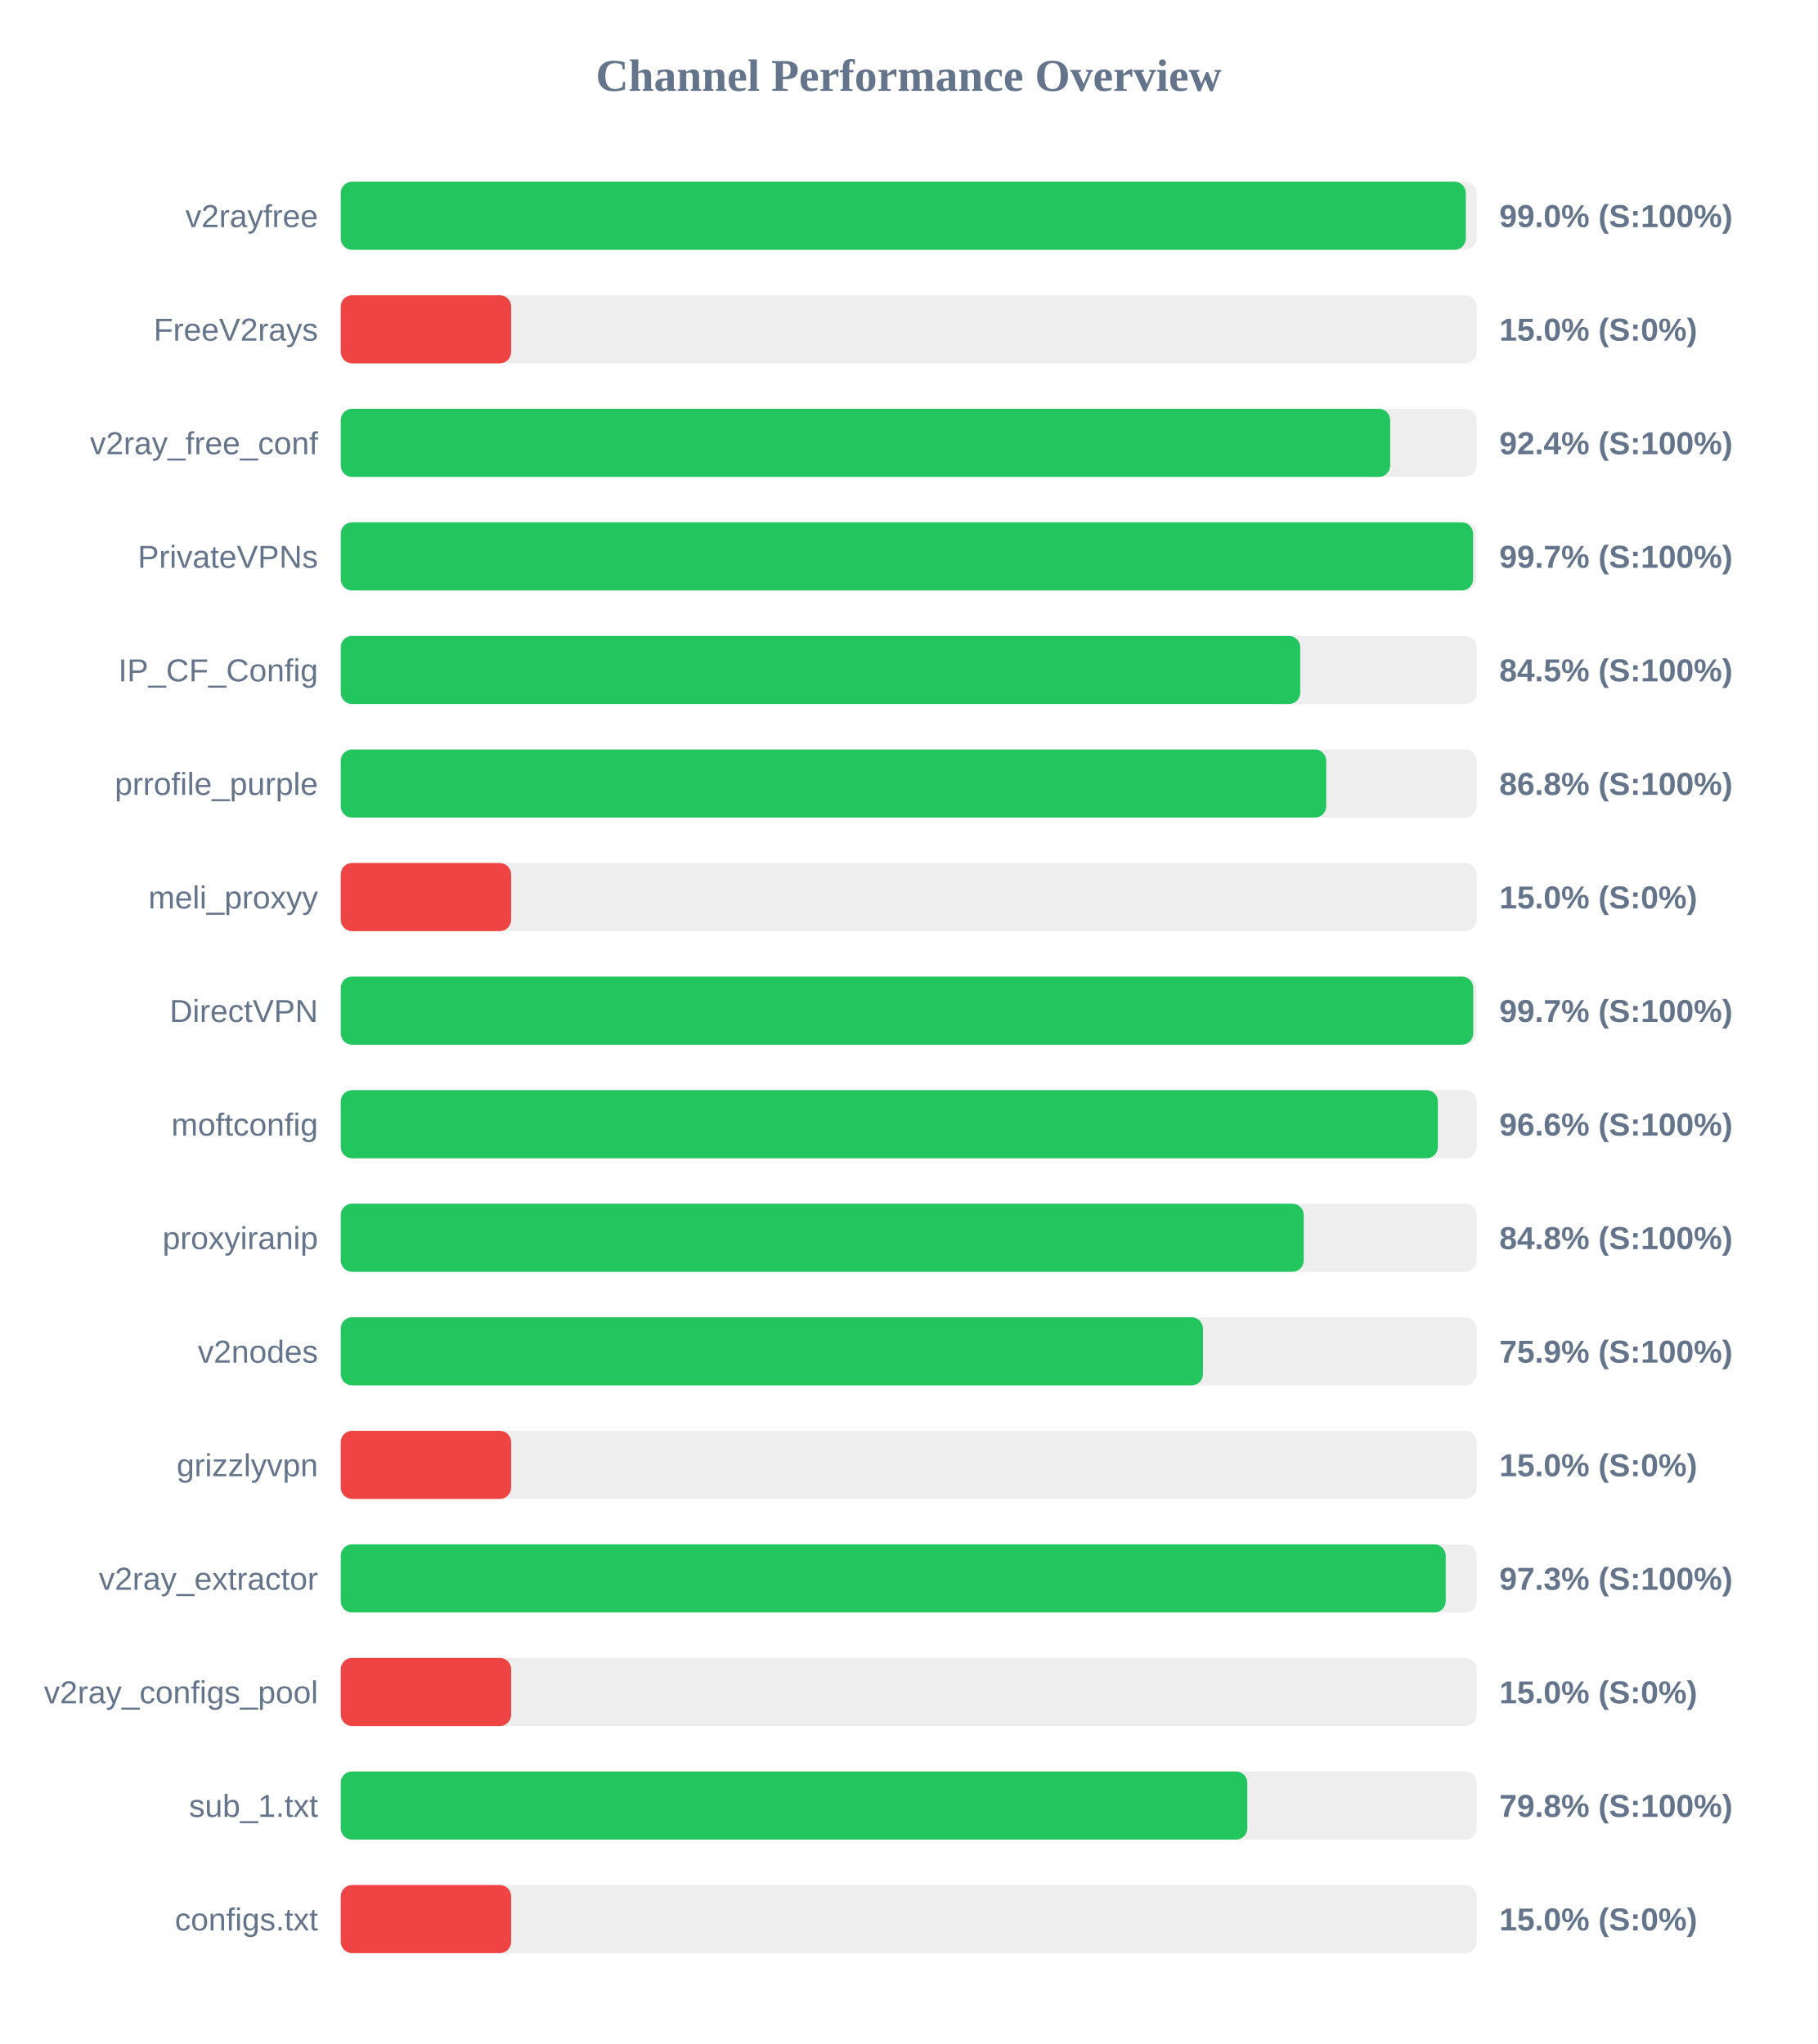
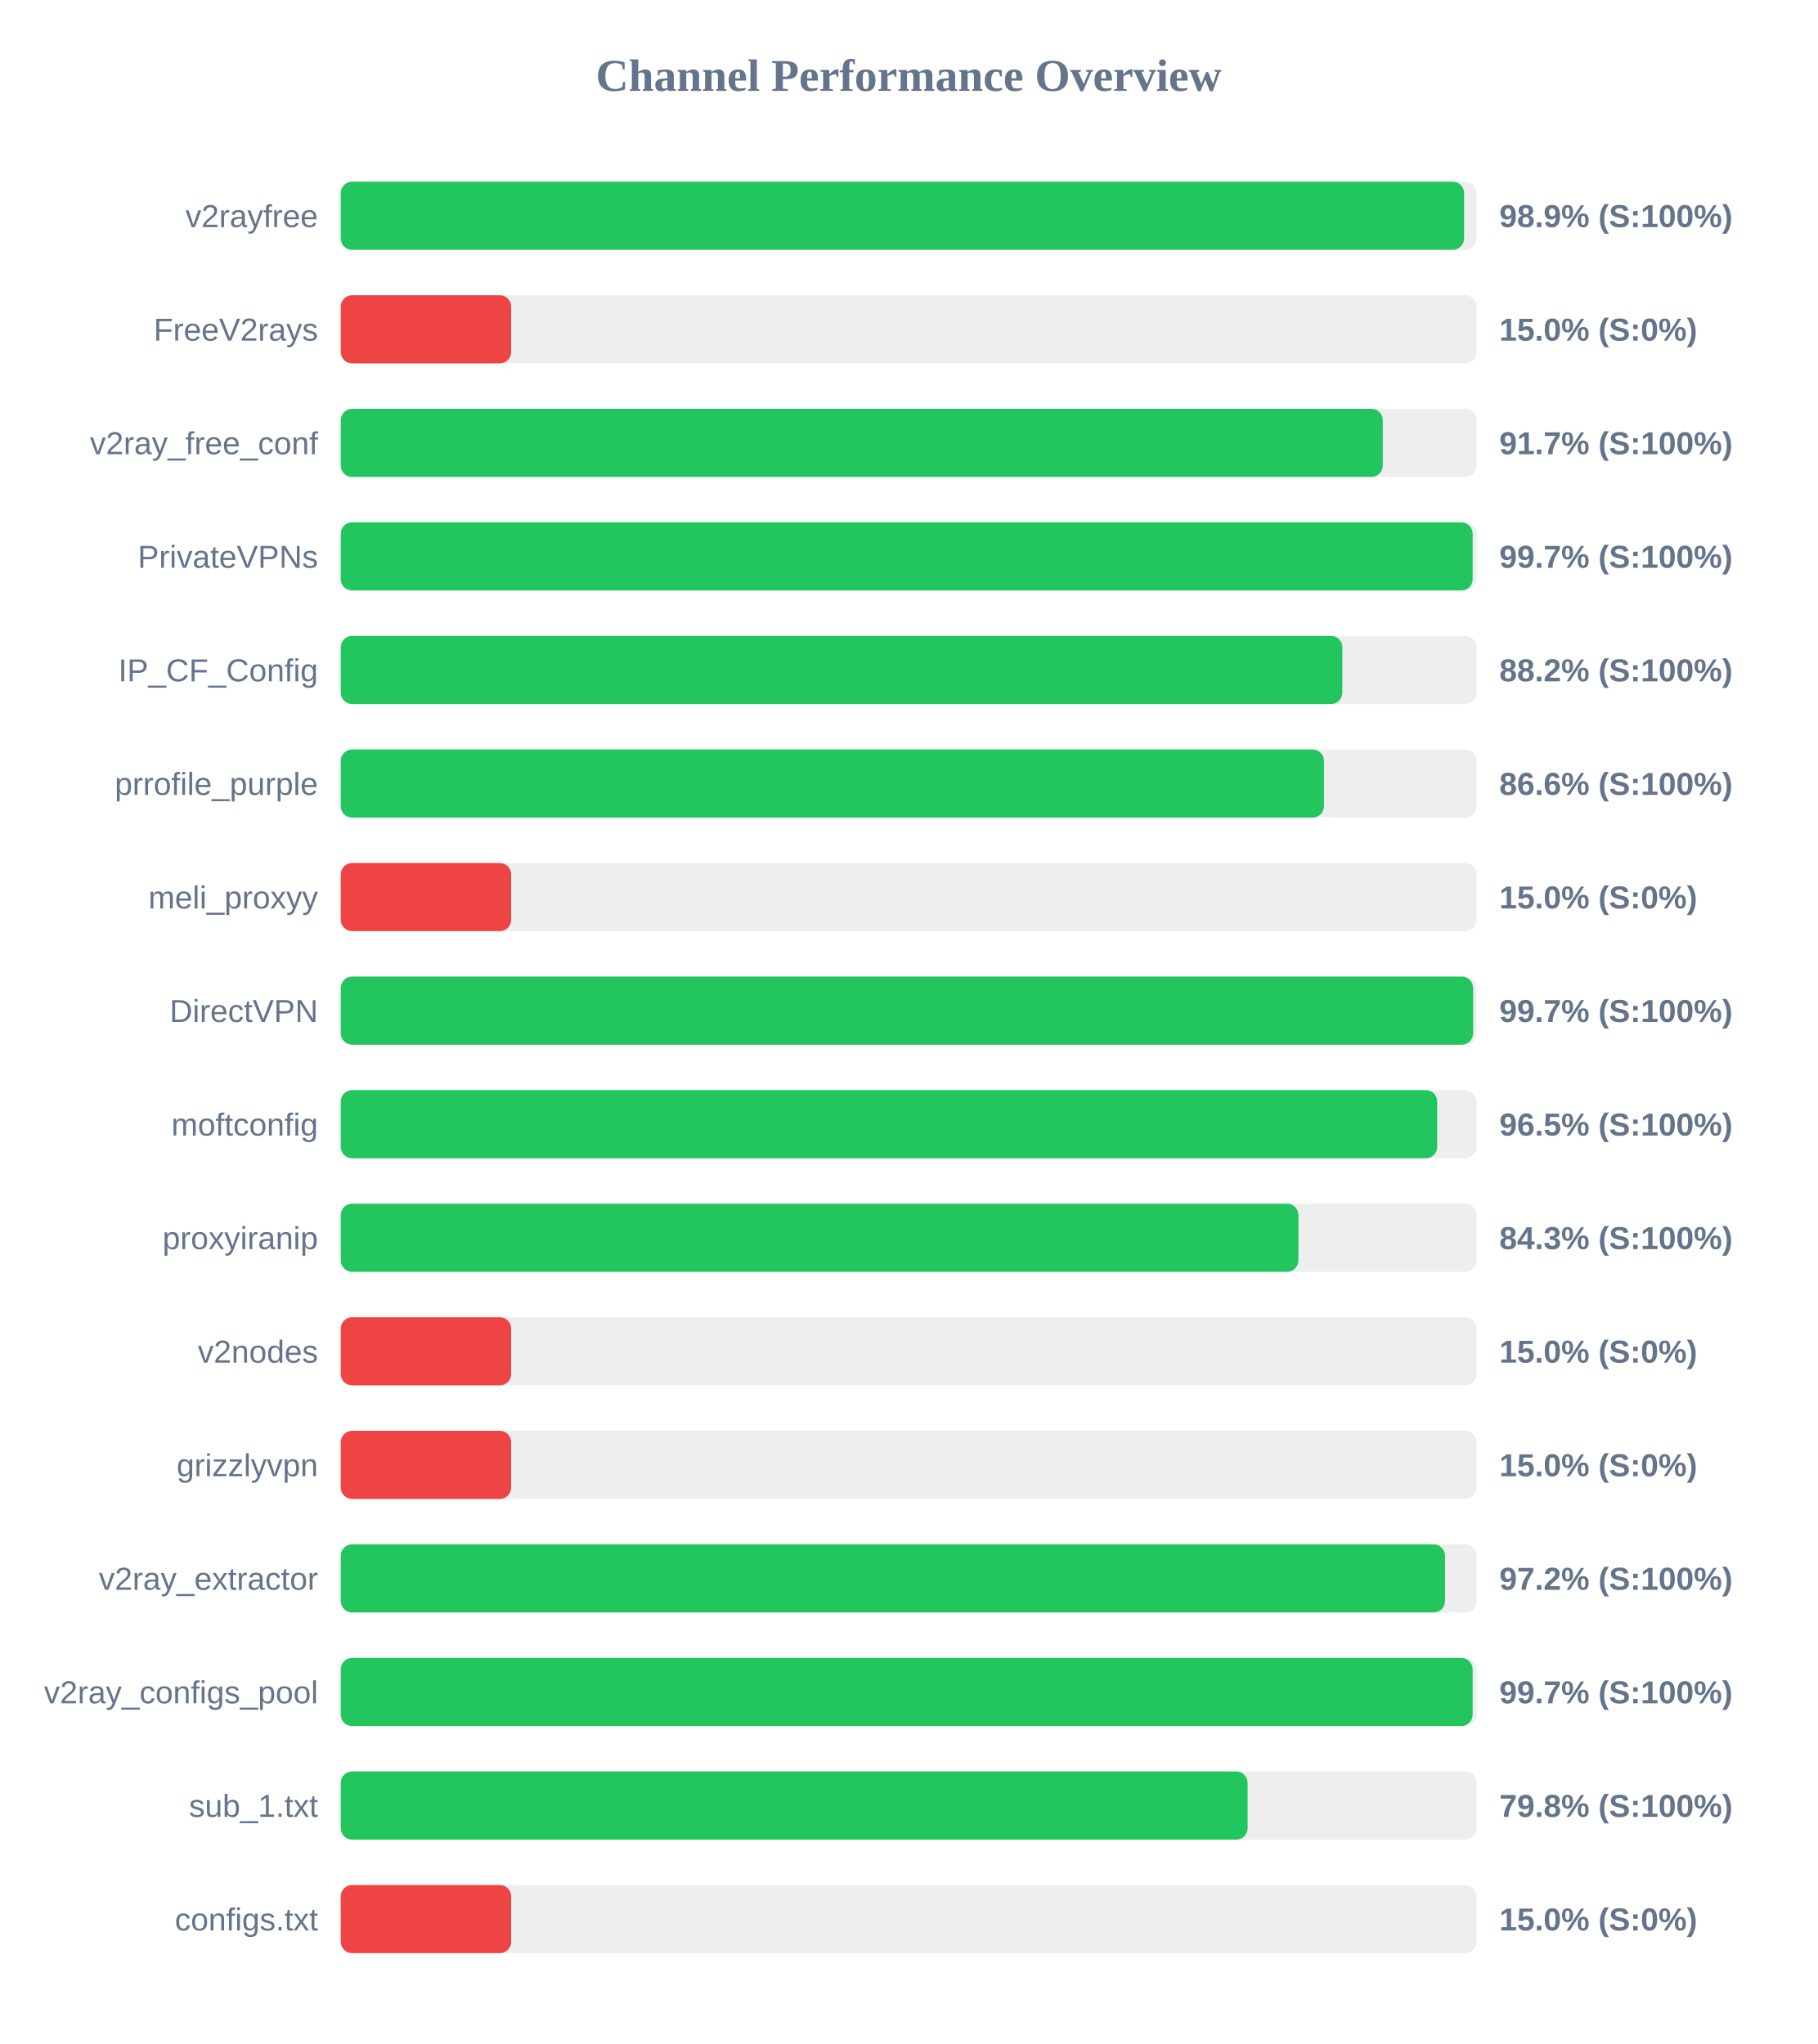
<svg xmlns="http://www.w3.org/2000/svg" width="800" height="900" version="1.1">
  <style>
        .row { font: 14px Arial; fill: #64748b; }
        .score { font: bold 14px Arial; fill: #64748b; }
    </style>
  <text x="400" y="40" text-anchor="middle" font-size="20px" font-weight="bold" fill="#64748b">Channel Performance Overview</text>
  <rect x="150" y="80" width="500" height="30" fill="#eee" rx="5" />
-   <rect x="150" y="80" width="495.25" height="30" fill="#22c55e" rx="5" />
+   <rect x="150" y="80" width="494.5" height="30" fill="#22c55e" rx="5" />
  <text x="140" y="100" text-anchor="end" class="row">v2rayfree</text>
-   <text x="660" y="100" text-anchor="start" class="score">99.0% (S:100%)</text>
+   <text x="660" y="100" text-anchor="start" class="score">98.9% (S:100%)</text>
  <rect x="150" y="130" width="500" height="30" fill="#eee" rx="5" />
  <rect x="150" y="130" width="75.0" height="30" fill="#ef4444" rx="5" />
  <text x="140" y="150" text-anchor="end" class="row">FreeV2rays</text>
  <text x="660" y="150" text-anchor="start" class="score">15.0% (S:0%)</text>
  <rect x="150" y="180" width="500" height="30" fill="#eee" rx="5" />
-   <rect x="150" y="180" width="461.95" height="30" fill="#22c55e" rx="5" />
+   <rect x="150" y="180" width="458.7" height="30" fill="#22c55e" rx="5" />
  <text x="140" y="200" text-anchor="end" class="row">v2ray_free_conf</text>
-   <text x="660" y="200" text-anchor="start" class="score">92.4% (S:100%)</text>
+   <text x="660" y="200" text-anchor="start" class="score">91.7% (S:100%)</text>
  <rect x="150" y="230" width="500" height="30" fill="#eee" rx="5" />
-   <rect x="150" y="230" width="498.45" height="30" fill="#22c55e" rx="5" />
+   <rect x="150" y="230" width="498.25" height="30" fill="#22c55e" rx="5" />
  <text x="140" y="250" text-anchor="end" class="row">PrivateVPNs</text>
  <text x="660" y="250" text-anchor="start" class="score">99.7% (S:100%)</text>
  <rect x="150" y="280" width="500" height="30" fill="#eee" rx="5" />
-   <rect x="150" y="280" width="422.35" height="30" fill="#22c55e" rx="5" />
+   <rect x="150" y="280" width="440.9" height="30" fill="#22c55e" rx="5" />
  <text x="140" y="300" text-anchor="end" class="row">IP_CF_Config</text>
-   <text x="660" y="300" text-anchor="start" class="score">84.5% (S:100%)</text>
+   <text x="660" y="300" text-anchor="start" class="score">88.2% (S:100%)</text>
  <rect x="150" y="330" width="500" height="30" fill="#eee" rx="5" />
-   <rect x="150" y="330" width="433.8" height="30" fill="#22c55e" rx="5" />
+   <rect x="150" y="330" width="432.8" height="30" fill="#22c55e" rx="5" />
  <text x="140" y="350" text-anchor="end" class="row">prrofile_purple</text>
-   <text x="660" y="350" text-anchor="start" class="score">86.8% (S:100%)</text>
+   <text x="660" y="350" text-anchor="start" class="score">86.6% (S:100%)</text>
  <rect x="150" y="380" width="500" height="30" fill="#eee" rx="5" />
  <rect x="150" y="380" width="75.0" height="30" fill="#ef4444" rx="5" />
  <text x="140" y="400" text-anchor="end" class="row">meli_proxyy</text>
  <text x="660" y="400" text-anchor="start" class="score">15.0% (S:0%)</text>
  <rect x="150" y="430" width="500" height="30" fill="#eee" rx="5" />
-   <rect x="150" y="430" width="498.5" height="30" fill="#22c55e" rx="5" />
+   <rect x="150" y="430" width="498.45" height="30" fill="#22c55e" rx="5" />
  <text x="140" y="450" text-anchor="end" class="row">DirectVPN</text>
  <text x="660" y="450" text-anchor="start" class="score">99.7% (S:100%)</text>
  <rect x="150" y="480" width="500" height="30" fill="#eee" rx="5" />
-   <rect x="150" y="480" width="482.95" height="30" fill="#22c55e" rx="5" />
+   <rect x="150" y="480" width="482.65" height="30" fill="#22c55e" rx="5" />
  <text x="140" y="500" text-anchor="end" class="row">moftconfig</text>
-   <text x="660" y="500" text-anchor="start" class="score">96.6% (S:100%)</text>
+   <text x="660" y="500" text-anchor="start" class="score">96.5% (S:100%)</text>
  <rect x="150" y="530" width="500" height="30" fill="#eee" rx="5" />
-   <rect x="150" y="530" width="423.9" height="30" fill="#22c55e" rx="5" />
+   <rect x="150" y="530" width="421.55" height="30" fill="#22c55e" rx="5" />
  <text x="140" y="550" text-anchor="end" class="row">proxyiranip</text>
-   <text x="660" y="550" text-anchor="start" class="score">84.8% (S:100%)</text>
+   <text x="660" y="550" text-anchor="start" class="score">84.3% (S:100%)</text>
  <rect x="150" y="580" width="500" height="30" fill="#eee" rx="5" />
-   <rect x="150" y="580" width="379.55" height="30" fill="#22c55e" rx="5" />
+   <rect x="150" y="580" width="75.0" height="30" fill="#ef4444" rx="5" />
  <text x="140" y="600" text-anchor="end" class="row">v2nodes</text>
-   <text x="660" y="600" text-anchor="start" class="score">75.9% (S:100%)</text>
+   <text x="660" y="600" text-anchor="start" class="score">15.0% (S:0%)</text>
  <rect x="150" y="630" width="500" height="30" fill="#eee" rx="5" />
  <rect x="150" y="630" width="75.0" height="30" fill="#ef4444" rx="5" />
  <text x="140" y="650" text-anchor="end" class="row">grizzlyvpn</text>
  <text x="660" y="650" text-anchor="start" class="score">15.0% (S:0%)</text>
  <rect x="150" y="680" width="500" height="30" fill="#eee" rx="5" />
-   <rect x="150" y="680" width="486.4" height="30" fill="#22c55e" rx="5" />
+   <rect x="150" y="680" width="486.1" height="30" fill="#22c55e" rx="5" />
  <text x="140" y="700" text-anchor="end" class="row">v2ray_extractor</text>
-   <text x="660" y="700" text-anchor="start" class="score">97.3% (S:100%)</text>
+   <text x="660" y="700" text-anchor="start" class="score">97.2% (S:100%)</text>
  <rect x="150" y="730" width="500" height="30" fill="#eee" rx="5" />
-   <rect x="150" y="730" width="75.0" height="30" fill="#ef4444" rx="5" />
+   <rect x="150" y="730" width="498.25" height="30" fill="#22c55e" rx="5" />
  <text x="140" y="750" text-anchor="end" class="row">v2ray_configs_pool</text>
-   <text x="660" y="750" text-anchor="start" class="score">15.0% (S:0%)</text>
+   <text x="660" y="750" text-anchor="start" class="score">99.7% (S:100%)</text>
  <rect x="150" y="780" width="500" height="30" fill="#eee" rx="5" />
-   <rect x="150" y="780" width="399.05" height="30" fill="#22c55e" rx="5" />
+   <rect x="150" y="780" width="399.2" height="30" fill="#22c55e" rx="5" />
  <text x="140" y="800" text-anchor="end" class="row">sub_1.txt</text>
  <text x="660" y="800" text-anchor="start" class="score">79.8% (S:100%)</text>
  <rect x="150" y="830" width="500" height="30" fill="#eee" rx="5" />
  <rect x="150" y="830" width="75.0" height="30" fill="#ef4444" rx="5" />
  <text x="140" y="850" text-anchor="end" class="row">configs.txt</text>
  <text x="660" y="850" text-anchor="start" class="score">15.0% (S:0%)</text>
</svg>
